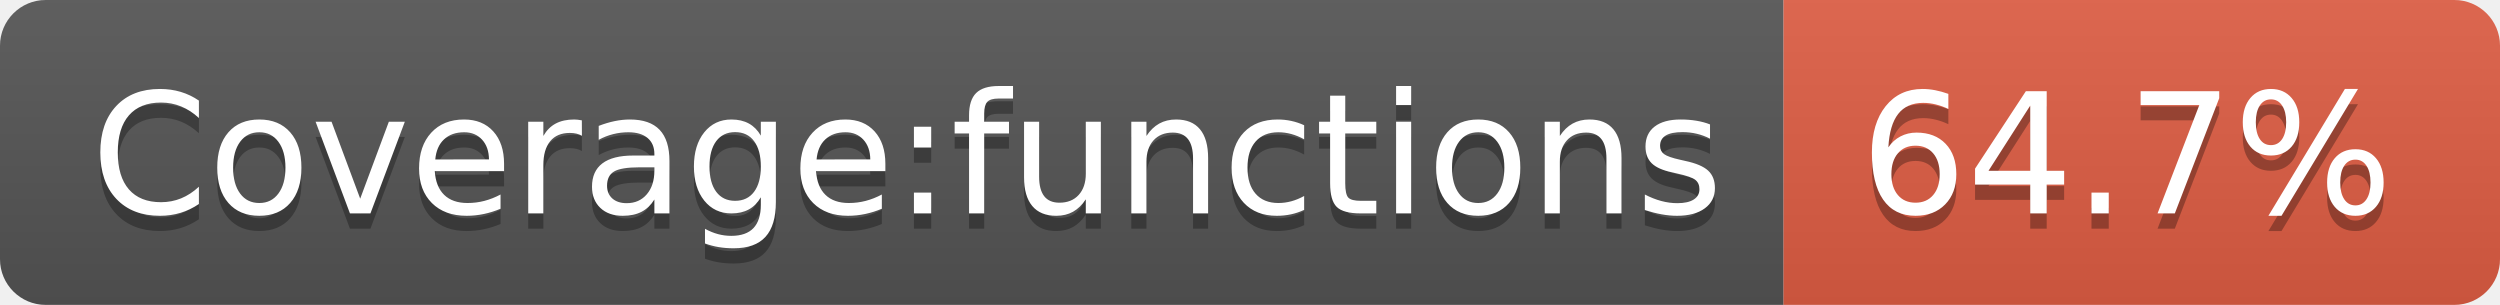
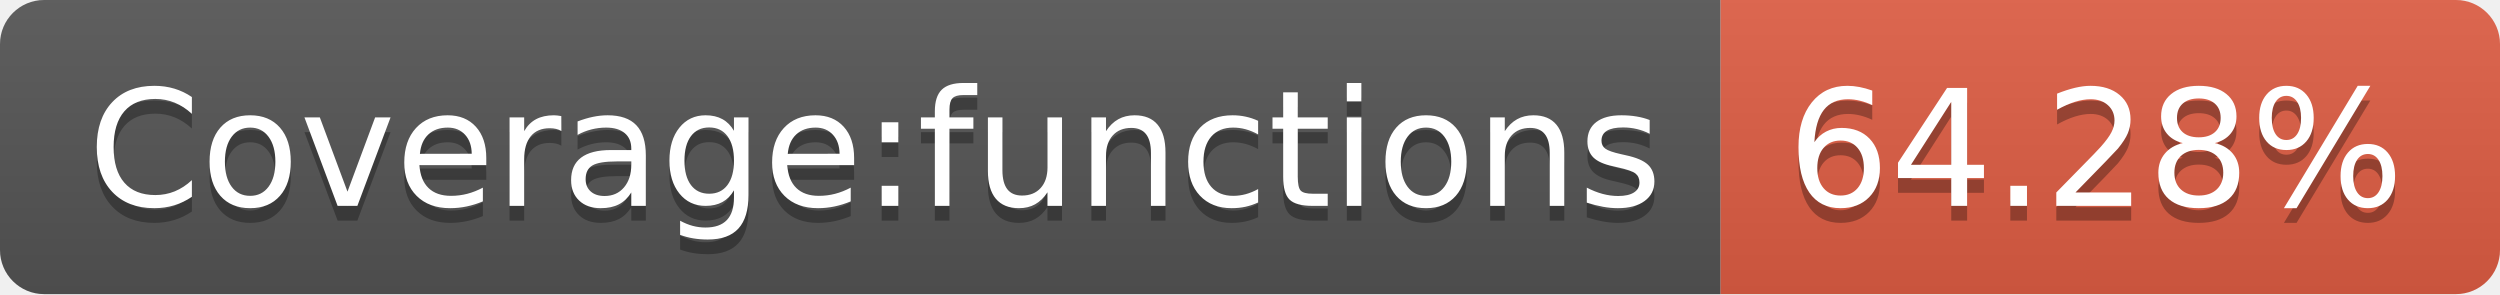
- <svg xmlns="http://www.w3.org/2000/svg" width="164" height="20" role="img" aria-label="Coverage:functions: 64.7%">
+ <svg xmlns="http://www.w3.org/2000/svg" width="170" height="20" role="img" aria-label="Coverage:functions: 64.28%">
  <linearGradient id="s" x2="0" y2="100%">
    <stop offset="0" stop-color="#bbb" stop-opacity=".1" />
    <stop offset="1" stop-opacity=".1" />
  </linearGradient>
  <clipPath id="r">
-     <rect width="164" height="20" rx="3" fill="#fff" />
+     <rect width="170" height="20" rx="3" fill="#fff" />
  </clipPath>
  <g clip-path="url(#r)">
    <rect width="117" height="20" fill="#555" />
-     <rect x="117" width="47" height="20" fill="#e05d44" />
-     <rect width="164" height="20" fill="url(#s)" />
+     <rect x="117" width="53" height="20" fill="#e05d44" />
+     <rect width="170" height="20" fill="url(#s)" />
  </g>
  <g fill="#fff" text-anchor="middle" font-family="Verdana,Geneva,DejaVu Sans,sans-serif" text-rendering="geometricPrecision" font-size="110">
    <text aria-hidden="true" x="595" y="150" fill="#010101" fill-opacity=".3" transform="scale(.1)" textLength="1070">Coverage:functions</text>
    <text x="595" y="140" transform="scale(.1)" fill="#fff" textLength="1070">Coverage:functions</text>
-     <text aria-hidden="true" x="1395" y="150" fill="#010101" fill-opacity=".3" transform="scale(.1)" textLength="370">64.7%</text>
-     <text x="1395" y="140" transform="scale(.1)" fill="#fff" textLength="370">64.7%</text>
+     <text aria-hidden="true" x="1425" y="150" fill="#010101" fill-opacity=".3" transform="scale(.1)" textLength="430">64.28%</text>
+     <text x="1425" y="140" transform="scale(.1)" fill="#fff" textLength="430">64.28%</text>
  </g>
</svg>
